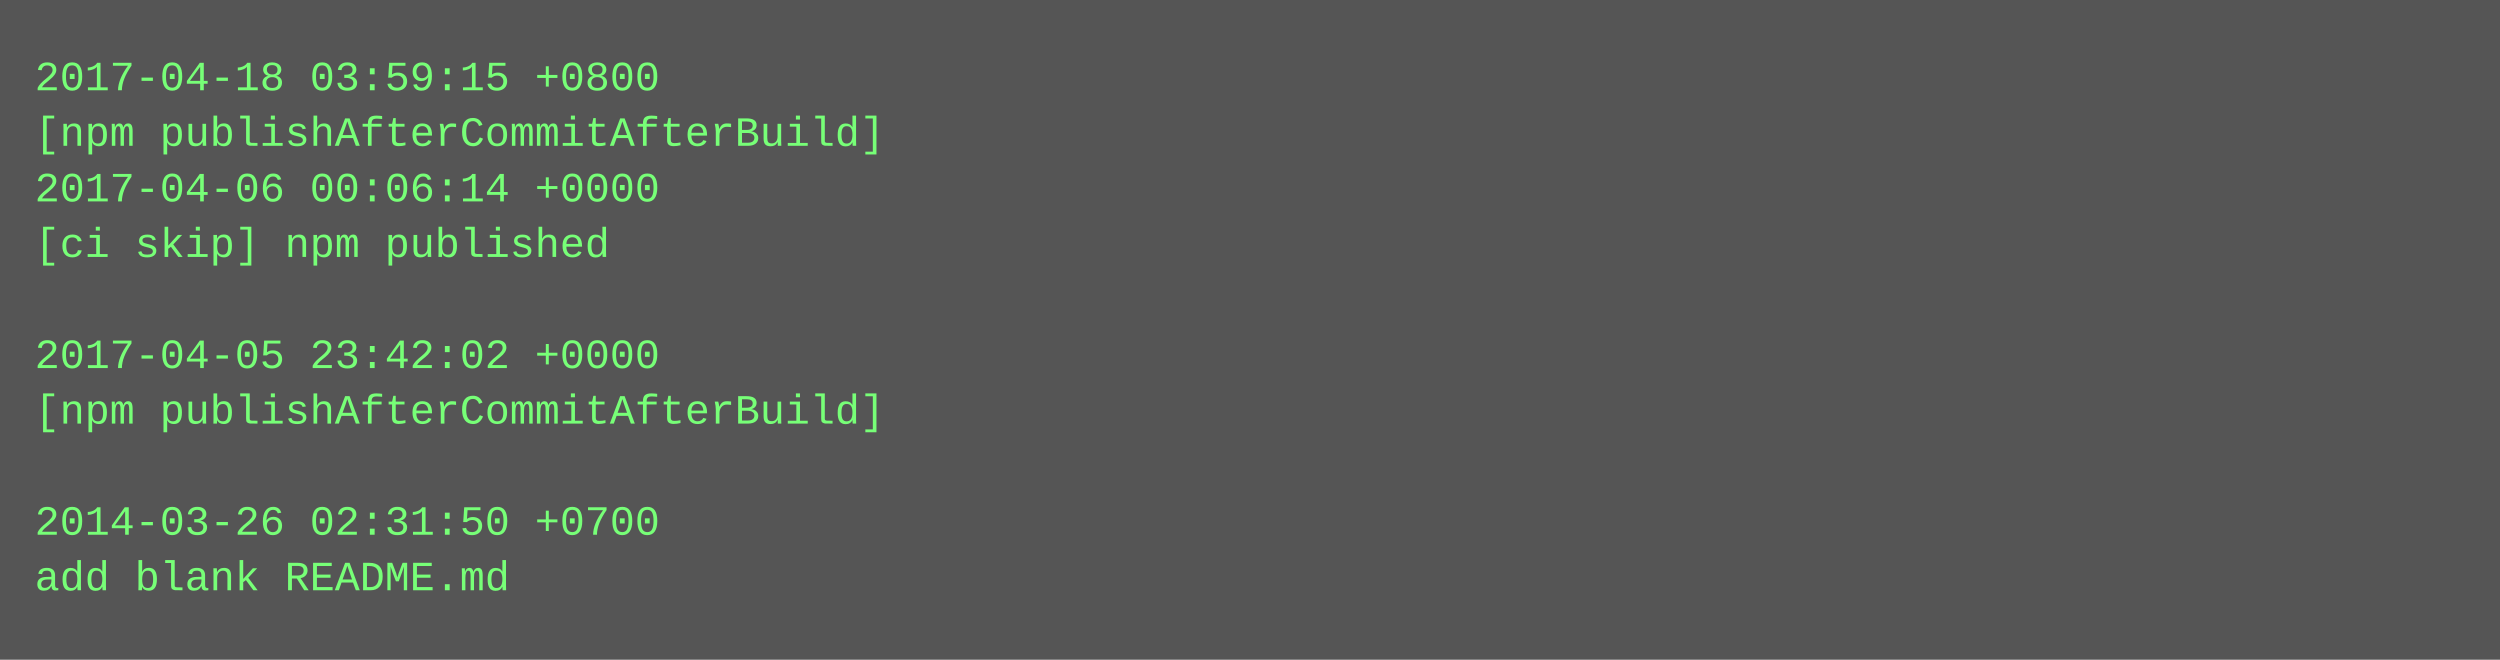
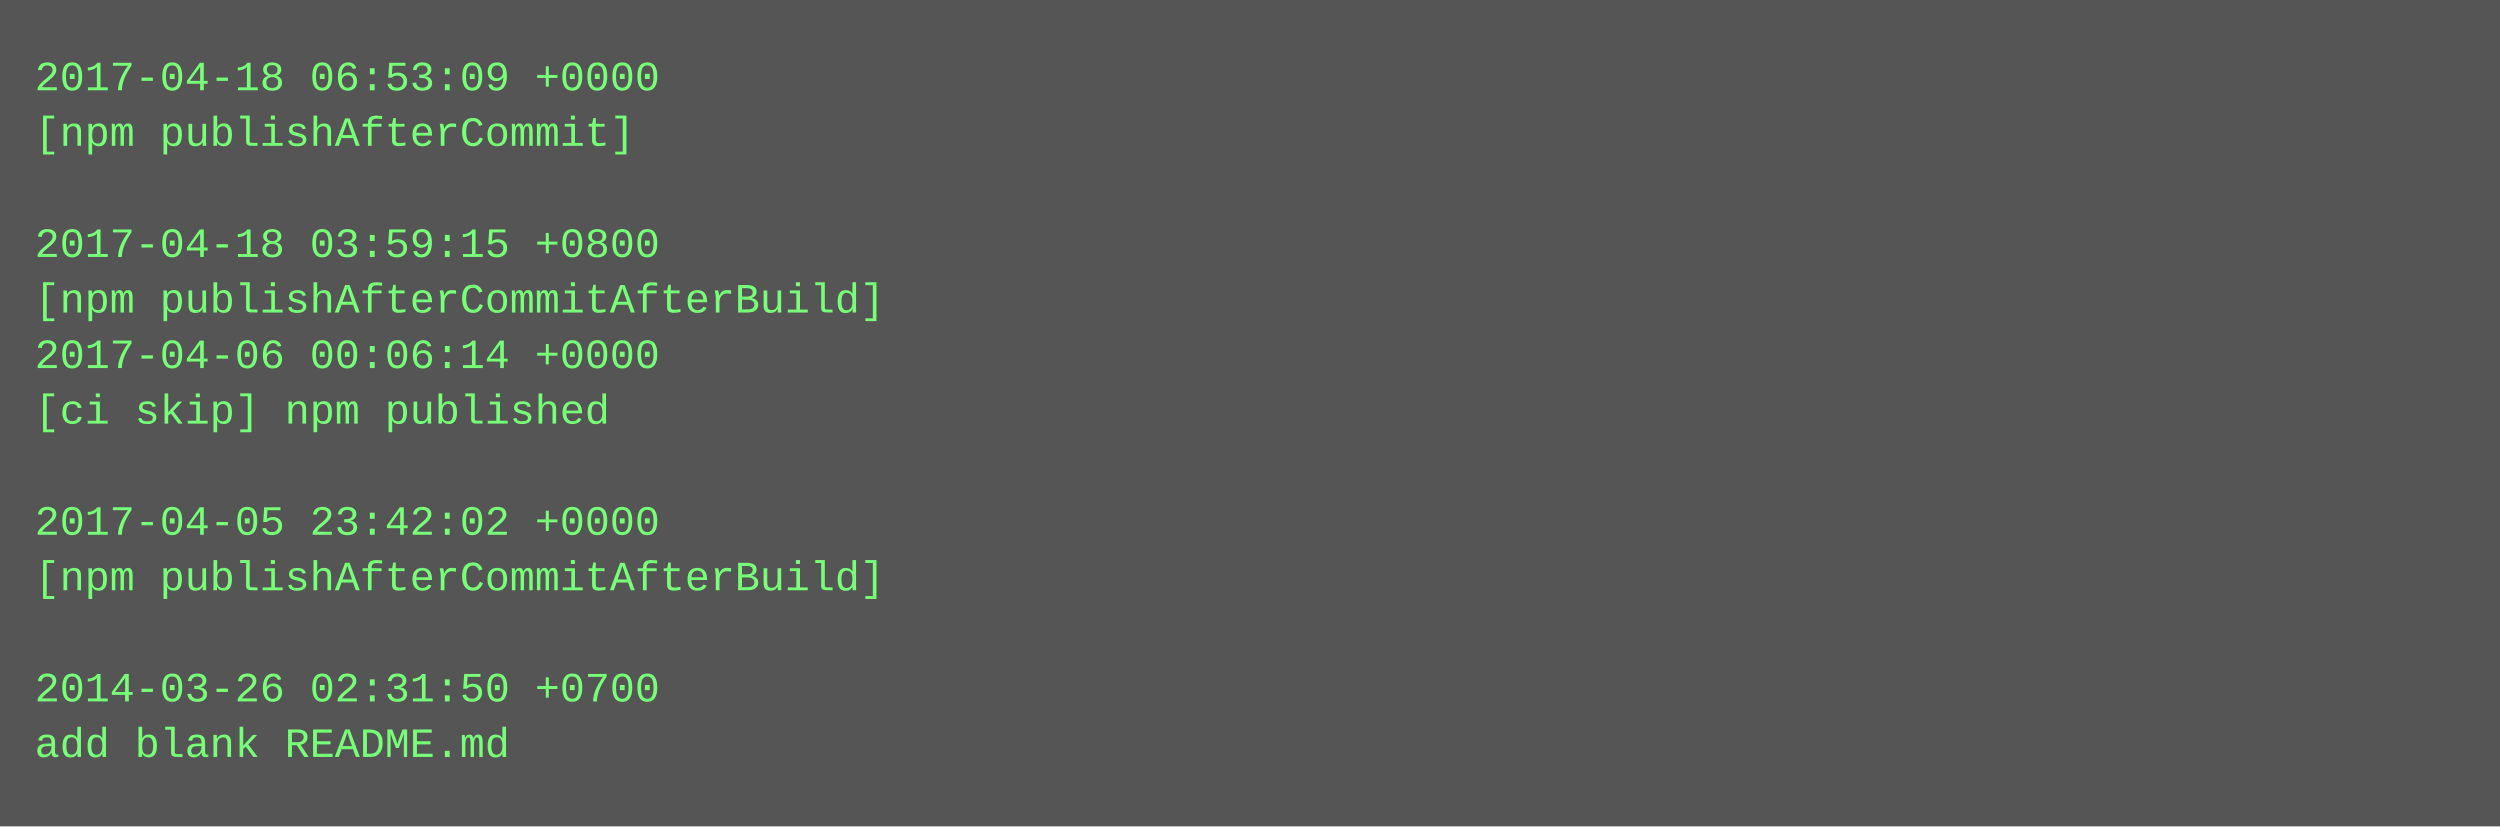
- <svg xmlns="http://www.w3.org/2000/svg" height="190" width="720">
-   <rect height="190" fill="#555" width="720" />
+ <svg xmlns="http://www.w3.org/2000/svg" height="238" width="720">
+   <rect height="238" fill="#555" width="720" />
  <text fill="#7f7" font-family="Courier New" font-size="12" xml:space="preserve">
-     <tspan x="10" y="26">2017-04-18 03:59:15 +0800</tspan>
-     <tspan x="10" y="42">[npm publishAfterCommitAfterBuild]</tspan>
-     <tspan x="10" y="58">2017-04-06 00:06:14 +0000</tspan>
-     <tspan x="10" y="74">[ci skip] npm published</tspan>
-     <tspan x="10" y="90" />
-     <tspan x="10" y="106">2017-04-05 23:42:02 +0000</tspan>
-     <tspan x="10" y="122">[npm publishAfterCommitAfterBuild]</tspan>
+     <tspan x="10" y="26">2017-04-18 06:53:09 +0000</tspan>
+     <tspan x="10" y="42">[npm publishAfterCommit]</tspan>
+     <tspan x="10" y="58" />
+     <tspan x="10" y="74">2017-04-18 03:59:15 +0800</tspan>
+     <tspan x="10" y="90">[npm publishAfterCommitAfterBuild]</tspan>
+     <tspan x="10" y="106">2017-04-06 00:06:14 +0000</tspan>
+     <tspan x="10" y="122">[ci skip] npm published</tspan>
    <tspan x="10" y="138" />
-     <tspan x="10" y="154">2014-03-26 02:31:50 +0700</tspan>
-     <tspan x="10" y="170">add blank README.md</tspan>
+     <tspan x="10" y="154">2017-04-05 23:42:02 +0000</tspan>
+     <tspan x="10" y="170">[npm publishAfterCommitAfterBuild]</tspan>
+     <tspan x="10" y="186" />
+     <tspan x="10" y="202">2014-03-26 02:31:50 +0700</tspan>
+     <tspan x="10" y="218">add blank README.md</tspan>
  </text>
</svg>
